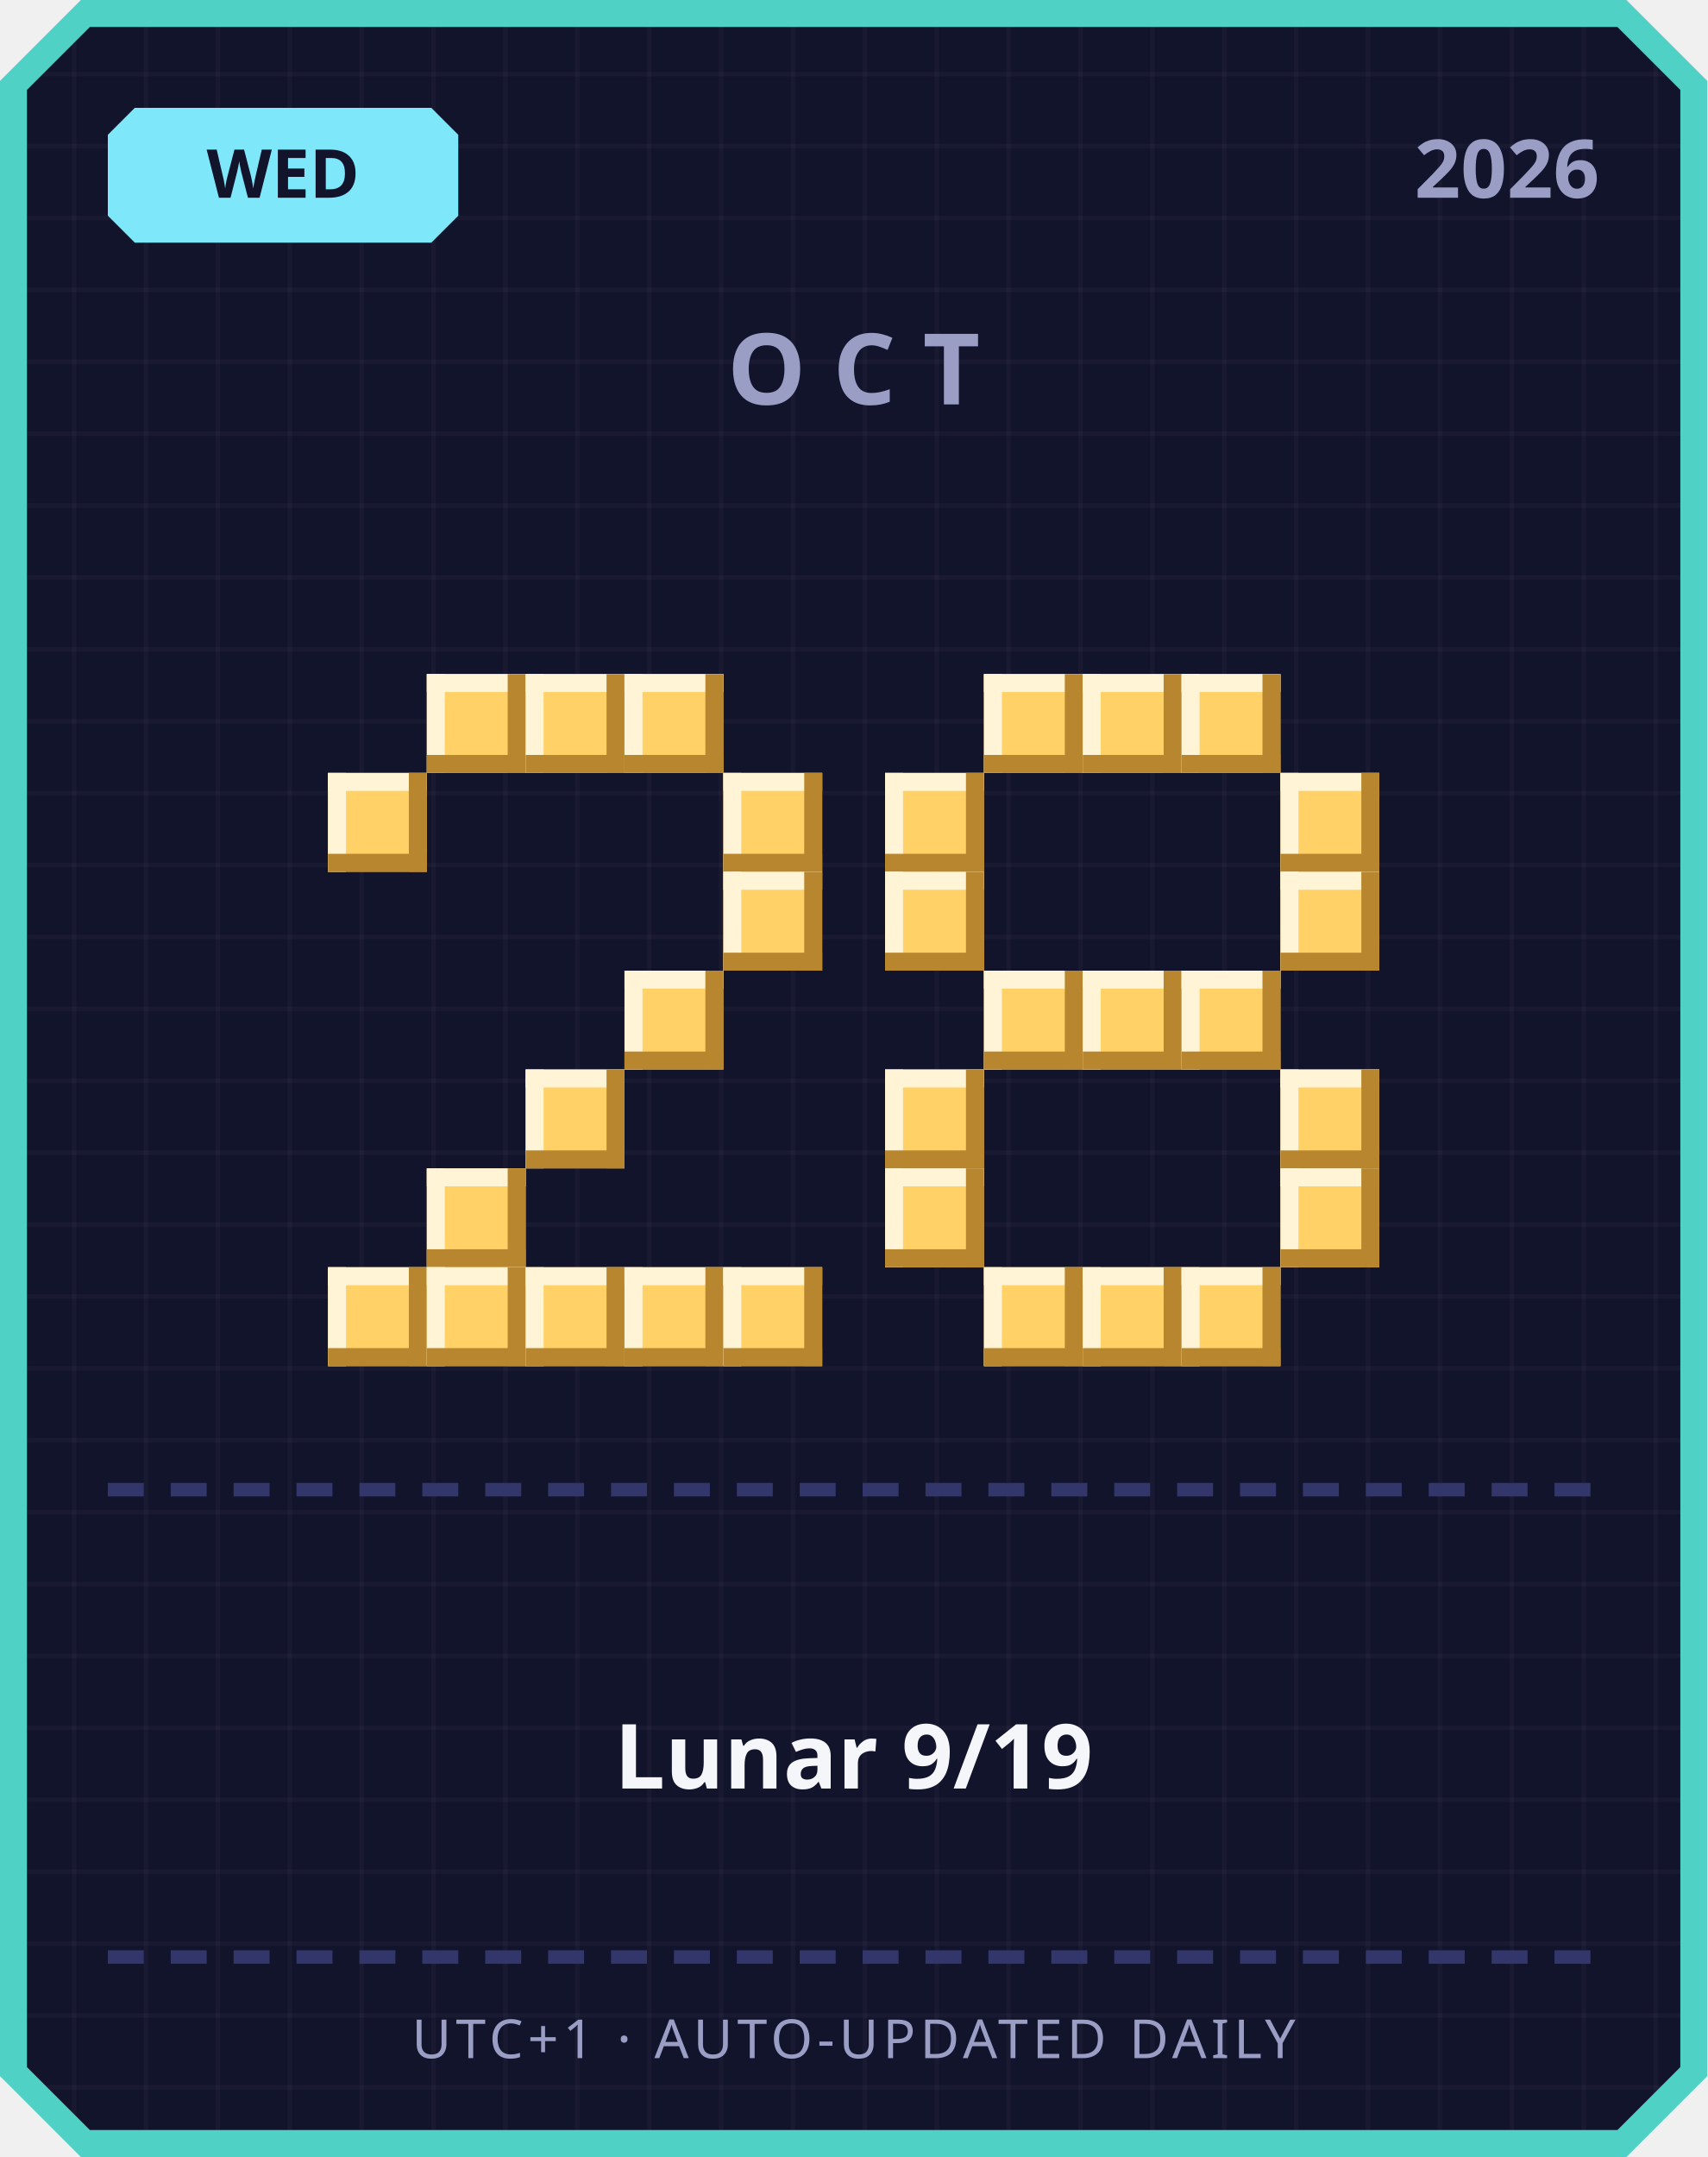
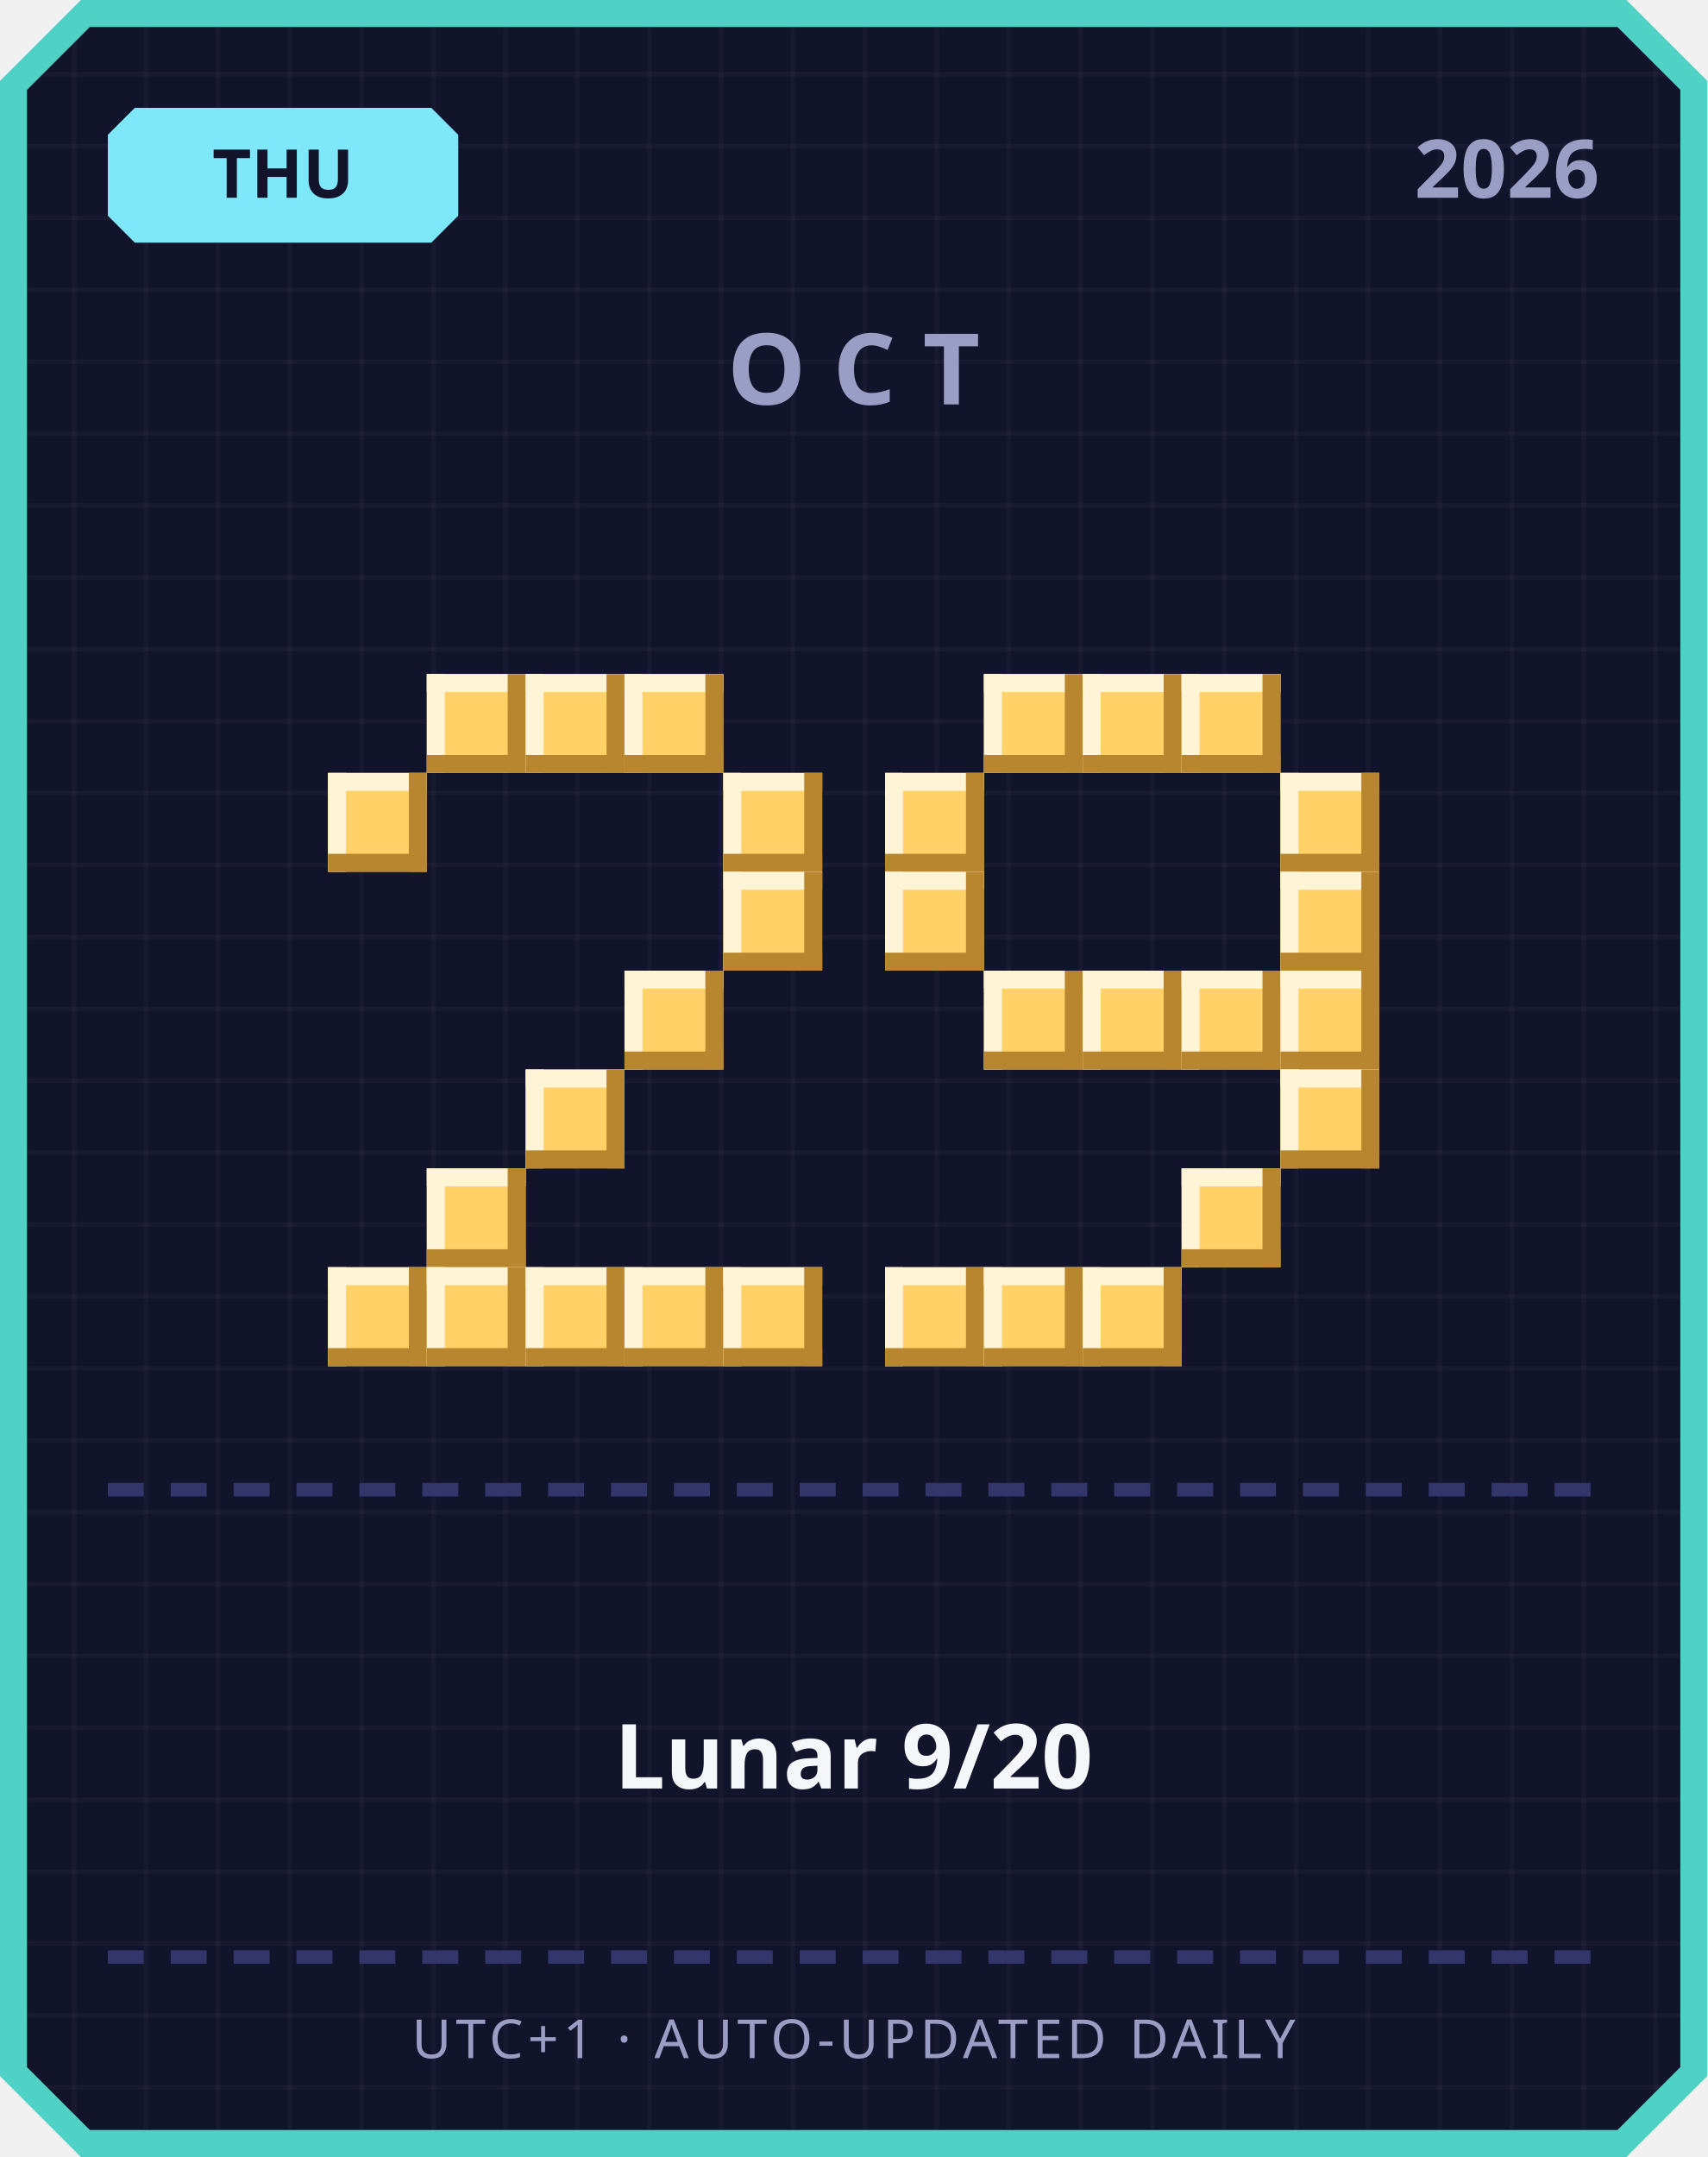
<svg xmlns="http://www.w3.org/2000/svg" width="380" height="480" viewBox="0 0 380 480">
  <defs>
    <pattern id="grid" width="16" height="16" patternUnits="userSpaceOnUse">
      <rect width="16" height="16" fill="#12142b" />
      <rect width="1" height="16" fill="#ffffff" opacity="0.03" />
      <rect width="16" height="1" fill="#ffffff" opacity="0.03" />
    </pattern>
  </defs>
  <path d="M 18,0 L 362,0 L 380,18 L 380,462 L 362,480 L 18,480 L 0,462 L 0,18 Z" fill="#4fd1c5" />
  <path d="M 20,6 L 360,6 L 374,20 L 374,460 L 360,474 L 20,474 L 6,460 L 6,20 Z" fill="url(#grid)" />
  <path d="M 30,24 L 96,24 L 102,30 L 102,48 L 96,54 L 30,54 L 24,48 L 24,30 Z" fill="#7ee8fa" />
-   <text x="63" y="44" text-anchor="middle" font-family="'Segoe UI', sans-serif" font-size="15" font-weight="700" fill="#12142b">WED</text>
+   <text x="63" y="44" text-anchor="middle" font-family="'Segoe UI', sans-serif" font-size="15" font-weight="700" fill="#12142b">THU</text>
  <text x="356" y="44" text-anchor="end" font-family="'Segoe UI', sans-serif" font-size="18" font-weight="700" fill="#9a9dc4">2026</text>
  <text x="190" y="90" text-anchor="middle" font-family="'Segoe UI', sans-serif" font-size="22" font-weight="700" letter-spacing="6" fill="#9a9dc4">OCT</text>
  <rect x="95" y="150" width="22" height="22" fill="#ffd166" />
  <rect x="95" y="150" width="22" height="4" fill="#fff4d6" />
  <rect x="95" y="150" width="4" height="22" fill="#fff4d6" />
  <rect x="95" y="168" width="22" height="4" fill="#b8862e" />
  <rect x="113" y="150" width="4" height="22" fill="#b8862e" />
  <rect x="117" y="150" width="22" height="22" fill="#ffd166" />
  <rect x="117" y="150" width="22" height="4" fill="#fff4d6" />
  <rect x="117" y="150" width="4" height="22" fill="#fff4d6" />
  <rect x="117" y="168" width="22" height="4" fill="#b8862e" />
  <rect x="135" y="150" width="4" height="22" fill="#b8862e" />
  <rect x="139" y="150" width="22" height="22" fill="#ffd166" />
  <rect x="139" y="150" width="22" height="4" fill="#fff4d6" />
  <rect x="139" y="150" width="4" height="22" fill="#fff4d6" />
  <rect x="139" y="168" width="22" height="4" fill="#b8862e" />
  <rect x="157" y="150" width="4" height="22" fill="#b8862e" />
  <rect x="73" y="172" width="22" height="22" fill="#ffd166" />
  <rect x="73" y="172" width="22" height="4" fill="#fff4d6" />
  <rect x="73" y="172" width="4" height="22" fill="#fff4d6" />
  <rect x="73" y="190" width="22" height="4" fill="#b8862e" />
  <rect x="91" y="172" width="4" height="22" fill="#b8862e" />
  <rect x="161" y="172" width="22" height="22" fill="#ffd166" />
  <rect x="161" y="172" width="22" height="4" fill="#fff4d6" />
  <rect x="161" y="172" width="4" height="22" fill="#fff4d6" />
  <rect x="161" y="190" width="22" height="4" fill="#b8862e" />
  <rect x="179" y="172" width="4" height="22" fill="#b8862e" />
  <rect x="161" y="194" width="22" height="22" fill="#ffd166" />
  <rect x="161" y="194" width="22" height="4" fill="#fff4d6" />
  <rect x="161" y="194" width="4" height="22" fill="#fff4d6" />
  <rect x="161" y="212" width="22" height="4" fill="#b8862e" />
  <rect x="179" y="194" width="4" height="22" fill="#b8862e" />
  <rect x="139" y="216" width="22" height="22" fill="#ffd166" />
  <rect x="139" y="216" width="22" height="4" fill="#fff4d6" />
  <rect x="139" y="216" width="4" height="22" fill="#fff4d6" />
  <rect x="139" y="234" width="22" height="4" fill="#b8862e" />
  <rect x="157" y="216" width="4" height="22" fill="#b8862e" />
  <rect x="117" y="238" width="22" height="22" fill="#ffd166" />
  <rect x="117" y="238" width="22" height="4" fill="#fff4d6" />
  <rect x="117" y="238" width="4" height="22" fill="#fff4d6" />
  <rect x="117" y="256" width="22" height="4" fill="#b8862e" />
  <rect x="135" y="238" width="4" height="22" fill="#b8862e" />
  <rect x="95" y="260" width="22" height="22" fill="#ffd166" />
  <rect x="95" y="260" width="22" height="4" fill="#fff4d6" />
  <rect x="95" y="260" width="4" height="22" fill="#fff4d6" />
  <rect x="95" y="278" width="22" height="4" fill="#b8862e" />
  <rect x="113" y="260" width="4" height="22" fill="#b8862e" />
  <rect x="73" y="282" width="22" height="22" fill="#ffd166" />
  <rect x="73" y="282" width="22" height="4" fill="#fff4d6" />
  <rect x="73" y="282" width="4" height="22" fill="#fff4d6" />
  <rect x="73" y="300" width="22" height="4" fill="#b8862e" />
  <rect x="91" y="282" width="4" height="22" fill="#b8862e" />
  <rect x="95" y="282" width="22" height="22" fill="#ffd166" />
  <rect x="95" y="282" width="22" height="4" fill="#fff4d6" />
  <rect x="95" y="282" width="4" height="22" fill="#fff4d6" />
  <rect x="95" y="300" width="22" height="4" fill="#b8862e" />
  <rect x="113" y="282" width="4" height="22" fill="#b8862e" />
  <rect x="117" y="282" width="22" height="22" fill="#ffd166" />
  <rect x="117" y="282" width="22" height="4" fill="#fff4d6" />
  <rect x="117" y="282" width="4" height="22" fill="#fff4d6" />
  <rect x="117" y="300" width="22" height="4" fill="#b8862e" />
  <rect x="135" y="282" width="4" height="22" fill="#b8862e" />
  <rect x="139" y="282" width="22" height="22" fill="#ffd166" />
  <rect x="139" y="282" width="22" height="4" fill="#fff4d6" />
  <rect x="139" y="282" width="4" height="22" fill="#fff4d6" />
  <rect x="139" y="300" width="22" height="4" fill="#b8862e" />
  <rect x="157" y="282" width="4" height="22" fill="#b8862e" />
  <rect x="161" y="282" width="22" height="22" fill="#ffd166" />
  <rect x="161" y="282" width="22" height="4" fill="#fff4d6" />
  <rect x="161" y="282" width="4" height="22" fill="#fff4d6" />
  <rect x="161" y="300" width="22" height="4" fill="#b8862e" />
  <rect x="179" y="282" width="4" height="22" fill="#b8862e" />
  <rect x="219" y="150" width="22" height="22" fill="#ffd166" />
  <rect x="219" y="150" width="22" height="4" fill="#fff4d6" />
  <rect x="219" y="150" width="4" height="22" fill="#fff4d6" />
  <rect x="219" y="168" width="22" height="4" fill="#b8862e" />
  <rect x="237" y="150" width="4" height="22" fill="#b8862e" />
  <rect x="241" y="150" width="22" height="22" fill="#ffd166" />
  <rect x="241" y="150" width="22" height="4" fill="#fff4d6" />
  <rect x="241" y="150" width="4" height="22" fill="#fff4d6" />
  <rect x="241" y="168" width="22" height="4" fill="#b8862e" />
  <rect x="259" y="150" width="4" height="22" fill="#b8862e" />
  <rect x="263" y="150" width="22" height="22" fill="#ffd166" />
  <rect x="263" y="150" width="22" height="4" fill="#fff4d6" />
  <rect x="263" y="150" width="4" height="22" fill="#fff4d6" />
  <rect x="263" y="168" width="22" height="4" fill="#b8862e" />
  <rect x="281" y="150" width="4" height="22" fill="#b8862e" />
  <rect x="197" y="172" width="22" height="22" fill="#ffd166" />
  <rect x="197" y="172" width="22" height="4" fill="#fff4d6" />
  <rect x="197" y="172" width="4" height="22" fill="#fff4d6" />
  <rect x="197" y="190" width="22" height="4" fill="#b8862e" />
  <rect x="215" y="172" width="4" height="22" fill="#b8862e" />
  <rect x="285" y="172" width="22" height="22" fill="#ffd166" />
  <rect x="285" y="172" width="22" height="4" fill="#fff4d6" />
  <rect x="285" y="172" width="4" height="22" fill="#fff4d6" />
  <rect x="285" y="190" width="22" height="4" fill="#b8862e" />
  <rect x="303" y="172" width="4" height="22" fill="#b8862e" />
  <rect x="197" y="194" width="22" height="22" fill="#ffd166" />
  <rect x="197" y="194" width="22" height="4" fill="#fff4d6" />
  <rect x="197" y="194" width="4" height="22" fill="#fff4d6" />
  <rect x="197" y="212" width="22" height="4" fill="#b8862e" />
  <rect x="215" y="194" width="4" height="22" fill="#b8862e" />
  <rect x="285" y="194" width="22" height="22" fill="#ffd166" />
  <rect x="285" y="194" width="22" height="4" fill="#fff4d6" />
  <rect x="285" y="194" width="4" height="22" fill="#fff4d6" />
  <rect x="285" y="212" width="22" height="4" fill="#b8862e" />
  <rect x="303" y="194" width="4" height="22" fill="#b8862e" />
  <rect x="219" y="216" width="22" height="22" fill="#ffd166" />
  <rect x="219" y="216" width="22" height="4" fill="#fff4d6" />
  <rect x="219" y="216" width="4" height="22" fill="#fff4d6" />
  <rect x="219" y="234" width="22" height="4" fill="#b8862e" />
  <rect x="237" y="216" width="4" height="22" fill="#b8862e" />
  <rect x="241" y="216" width="22" height="22" fill="#ffd166" />
  <rect x="241" y="216" width="22" height="4" fill="#fff4d6" />
  <rect x="241" y="216" width="4" height="22" fill="#fff4d6" />
  <rect x="241" y="234" width="22" height="4" fill="#b8862e" />
  <rect x="259" y="216" width="4" height="22" fill="#b8862e" />
  <rect x="263" y="216" width="22" height="22" fill="#ffd166" />
  <rect x="263" y="216" width="22" height="4" fill="#fff4d6" />
  <rect x="263" y="216" width="4" height="22" fill="#fff4d6" />
  <rect x="263" y="234" width="22" height="4" fill="#b8862e" />
  <rect x="281" y="216" width="4" height="22" fill="#b8862e" />
-   <rect x="197" y="238" width="22" height="22" fill="#ffd166" />
-   <rect x="197" y="238" width="22" height="4" fill="#fff4d6" />
-   <rect x="197" y="238" width="4" height="22" fill="#fff4d6" />
-   <rect x="197" y="256" width="22" height="4" fill="#b8862e" />
-   <rect x="215" y="238" width="4" height="22" fill="#b8862e" />
+   <rect x="285" y="216" width="22" height="22" fill="#ffd166" />
+   <rect x="285" y="216" width="22" height="4" fill="#fff4d6" />
+   <rect x="285" y="216" width="4" height="22" fill="#fff4d6" />
+   <rect x="285" y="234" width="22" height="4" fill="#b8862e" />
+   <rect x="303" y="216" width="4" height="22" fill="#b8862e" />
  <rect x="285" y="238" width="22" height="22" fill="#ffd166" />
  <rect x="285" y="238" width="22" height="4" fill="#fff4d6" />
  <rect x="285" y="238" width="4" height="22" fill="#fff4d6" />
  <rect x="285" y="256" width="22" height="4" fill="#b8862e" />
  <rect x="303" y="238" width="4" height="22" fill="#b8862e" />
-   <rect x="197" y="260" width="22" height="22" fill="#ffd166" />
-   <rect x="197" y="260" width="22" height="4" fill="#fff4d6" />
-   <rect x="197" y="260" width="4" height="22" fill="#fff4d6" />
-   <rect x="197" y="278" width="22" height="4" fill="#b8862e" />
-   <rect x="215" y="260" width="4" height="22" fill="#b8862e" />
-   <rect x="285" y="260" width="22" height="22" fill="#ffd166" />
-   <rect x="285" y="260" width="22" height="4" fill="#fff4d6" />
-   <rect x="285" y="260" width="4" height="22" fill="#fff4d6" />
-   <rect x="285" y="278" width="22" height="4" fill="#b8862e" />
-   <rect x="303" y="260" width="4" height="22" fill="#b8862e" />
+   <rect x="263" y="260" width="22" height="22" fill="#ffd166" />
+   <rect x="263" y="260" width="22" height="4" fill="#fff4d6" />
+   <rect x="263" y="260" width="4" height="22" fill="#fff4d6" />
+   <rect x="263" y="278" width="22" height="4" fill="#b8862e" />
+   <rect x="281" y="260" width="4" height="22" fill="#b8862e" />
+   <rect x="197" y="282" width="22" height="22" fill="#ffd166" />
+   <rect x="197" y="282" width="22" height="4" fill="#fff4d6" />
+   <rect x="197" y="282" width="4" height="22" fill="#fff4d6" />
+   <rect x="197" y="300" width="22" height="4" fill="#b8862e" />
+   <rect x="215" y="282" width="4" height="22" fill="#b8862e" />
  <rect x="219" y="282" width="22" height="22" fill="#ffd166" />
  <rect x="219" y="282" width="22" height="4" fill="#fff4d6" />
  <rect x="219" y="282" width="4" height="22" fill="#fff4d6" />
  <rect x="219" y="300" width="22" height="4" fill="#b8862e" />
  <rect x="237" y="282" width="4" height="22" fill="#b8862e" />
  <rect x="241" y="282" width="22" height="22" fill="#ffd166" />
  <rect x="241" y="282" width="22" height="4" fill="#fff4d6" />
  <rect x="241" y="282" width="4" height="22" fill="#fff4d6" />
  <rect x="241" y="300" width="22" height="4" fill="#b8862e" />
  <rect x="259" y="282" width="4" height="22" fill="#b8862e" />
-   <rect x="263" y="282" width="22" height="22" fill="#ffd166" />
-   <rect x="263" y="282" width="22" height="4" fill="#fff4d6" />
-   <rect x="263" y="282" width="4" height="22" fill="#fff4d6" />
-   <rect x="263" y="300" width="22" height="4" fill="#b8862e" />
-   <rect x="281" y="282" width="4" height="22" fill="#b8862e" />
  <rect x="24" y="330" width="8" height="3" fill="#33366b" />
  <rect x="38" y="330" width="8" height="3" fill="#33366b" />
  <rect x="52" y="330" width="8" height="3" fill="#33366b" />
  <rect x="66" y="330" width="8" height="3" fill="#33366b" />
  <rect x="80" y="330" width="8" height="3" fill="#33366b" />
  <rect x="94" y="330" width="8" height="3" fill="#33366b" />
  <rect x="108" y="330" width="8" height="3" fill="#33366b" />
  <rect x="122" y="330" width="8" height="3" fill="#33366b" />
  <rect x="136" y="330" width="8" height="3" fill="#33366b" />
  <rect x="150" y="330" width="8" height="3" fill="#33366b" />
  <rect x="164" y="330" width="8" height="3" fill="#33366b" />
  <rect x="178" y="330" width="8" height="3" fill="#33366b" />
  <rect x="192" y="330" width="8" height="3" fill="#33366b" />
  <rect x="206" y="330" width="8" height="3" fill="#33366b" />
  <rect x="220" y="330" width="8" height="3" fill="#33366b" />
  <rect x="234" y="330" width="8" height="3" fill="#33366b" />
  <rect x="248" y="330" width="8" height="3" fill="#33366b" />
  <rect x="262" y="330" width="8" height="3" fill="#33366b" />
  <rect x="276" y="330" width="8" height="3" fill="#33366b" />
  <rect x="290" y="330" width="8" height="3" fill="#33366b" />
  <rect x="304" y="330" width="8" height="3" fill="#33366b" />
  <rect x="318" y="330" width="8" height="3" fill="#33366b" />
  <rect x="332" y="330" width="8" height="3" fill="#33366b" />
  <rect x="346" y="330" width="8" height="3" fill="#33366b" />
-   <text x="190" y="398" text-anchor="middle" font-family="'Segoe UI', 'Microsoft JhengHei', sans-serif" font-size="20" font-weight="700" fill="#f5f6fa">Lunar 9/19</text>
+   <text x="190" y="398" text-anchor="middle" font-family="'Segoe UI', 'Microsoft JhengHei', sans-serif" font-size="20" font-weight="700" fill="#f5f6fa">Lunar 9/20</text>
  <rect x="24" y="434" width="8" height="3" fill="#33366b" />
  <rect x="38" y="434" width="8" height="3" fill="#33366b" />
  <rect x="52" y="434" width="8" height="3" fill="#33366b" />
  <rect x="66" y="434" width="8" height="3" fill="#33366b" />
  <rect x="80" y="434" width="8" height="3" fill="#33366b" />
  <rect x="94" y="434" width="8" height="3" fill="#33366b" />
  <rect x="108" y="434" width="8" height="3" fill="#33366b" />
  <rect x="122" y="434" width="8" height="3" fill="#33366b" />
  <rect x="136" y="434" width="8" height="3" fill="#33366b" />
  <rect x="150" y="434" width="8" height="3" fill="#33366b" />
  <rect x="164" y="434" width="8" height="3" fill="#33366b" />
  <rect x="178" y="434" width="8" height="3" fill="#33366b" />
  <rect x="192" y="434" width="8" height="3" fill="#33366b" />
  <rect x="206" y="434" width="8" height="3" fill="#33366b" />
  <rect x="220" y="434" width="8" height="3" fill="#33366b" />
  <rect x="234" y="434" width="8" height="3" fill="#33366b" />
  <rect x="248" y="434" width="8" height="3" fill="#33366b" />
  <rect x="262" y="434" width="8" height="3" fill="#33366b" />
  <rect x="276" y="434" width="8" height="3" fill="#33366b" />
  <rect x="290" y="434" width="8" height="3" fill="#33366b" />
  <rect x="304" y="434" width="8" height="3" fill="#33366b" />
  <rect x="318" y="434" width="8" height="3" fill="#33366b" />
  <rect x="332" y="434" width="8" height="3" fill="#33366b" />
  <rect x="346" y="434" width="8" height="3" fill="#33366b" />
  <text x="190" y="458" text-anchor="middle" font-family="'Segoe UI', sans-serif" font-size="12" letter-spacing="1" fill="#9a9dc4">UTC+1 · AUTO-UPDATED DAILY</text>
</svg>
